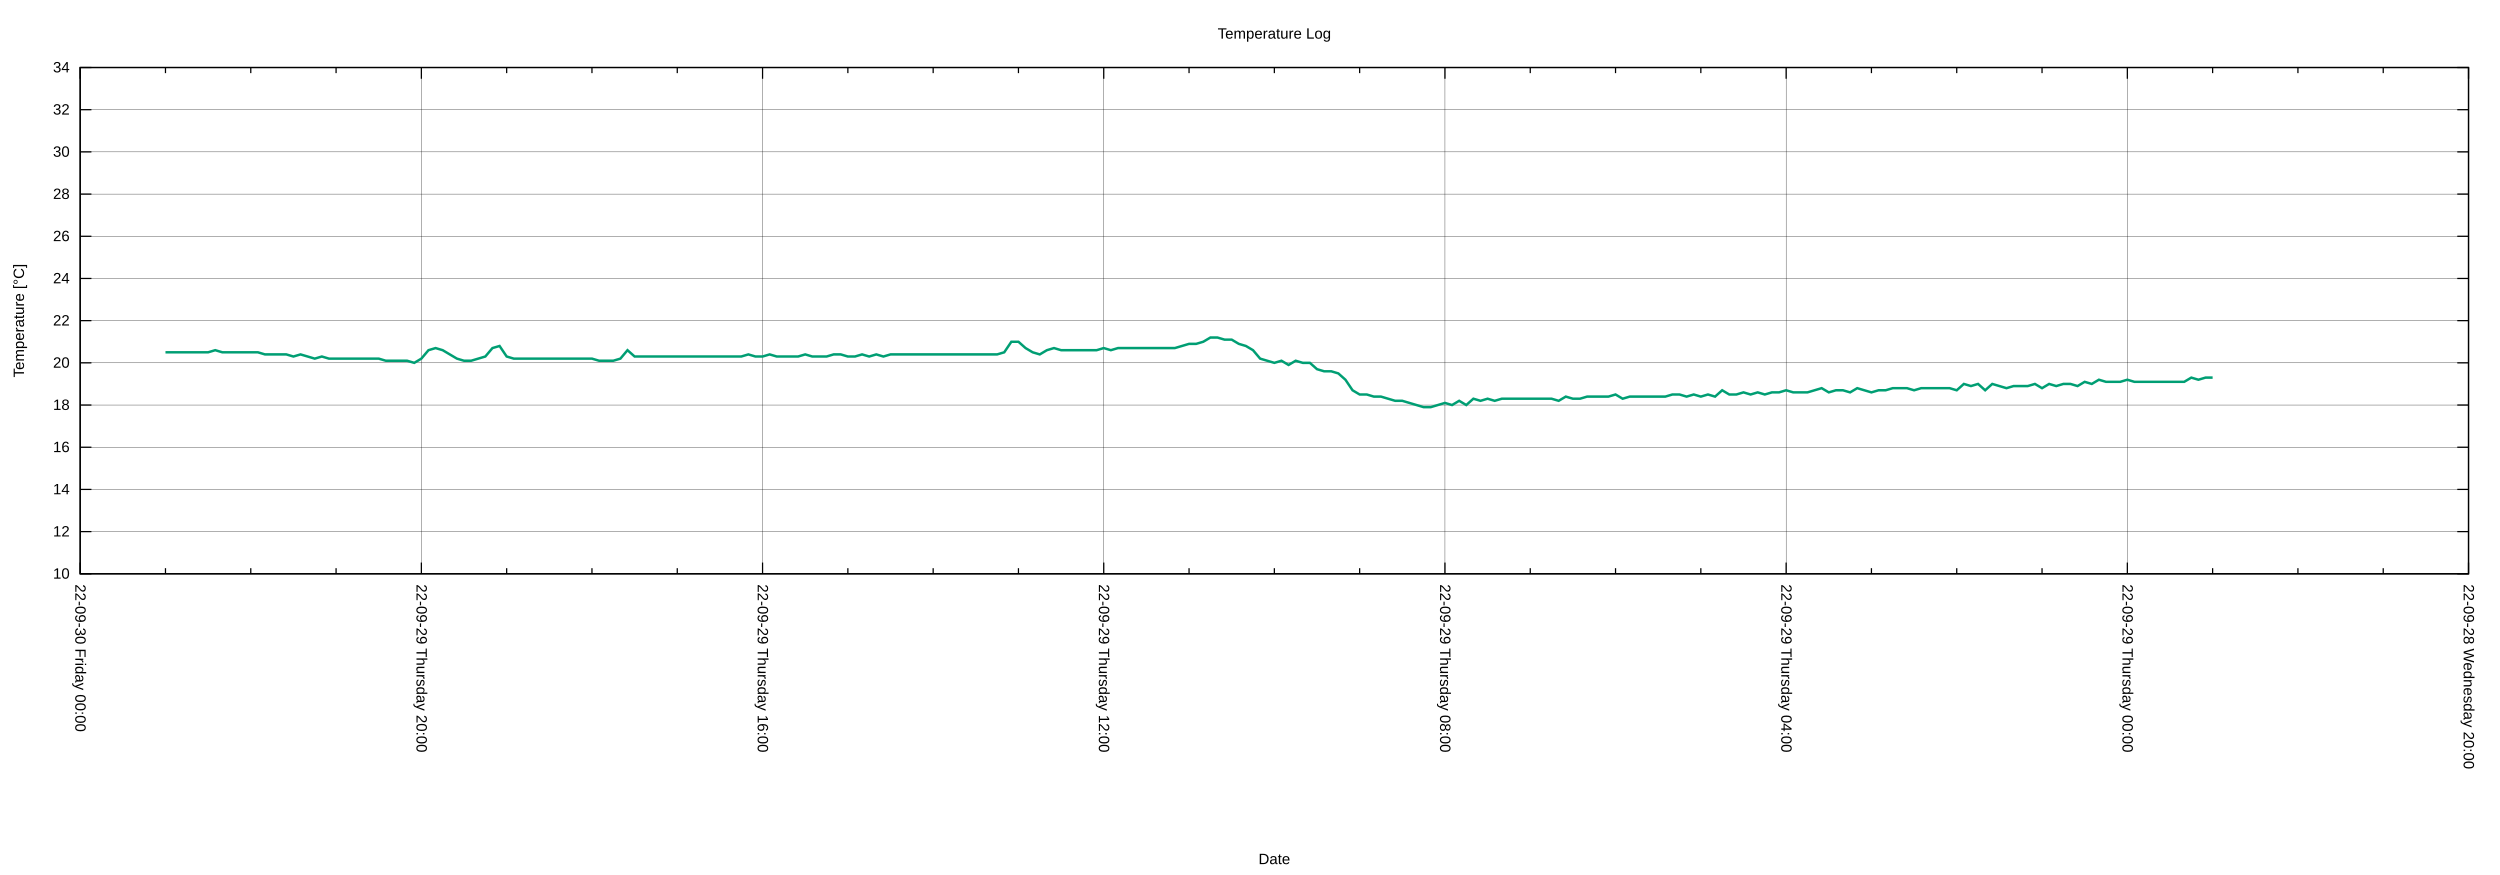
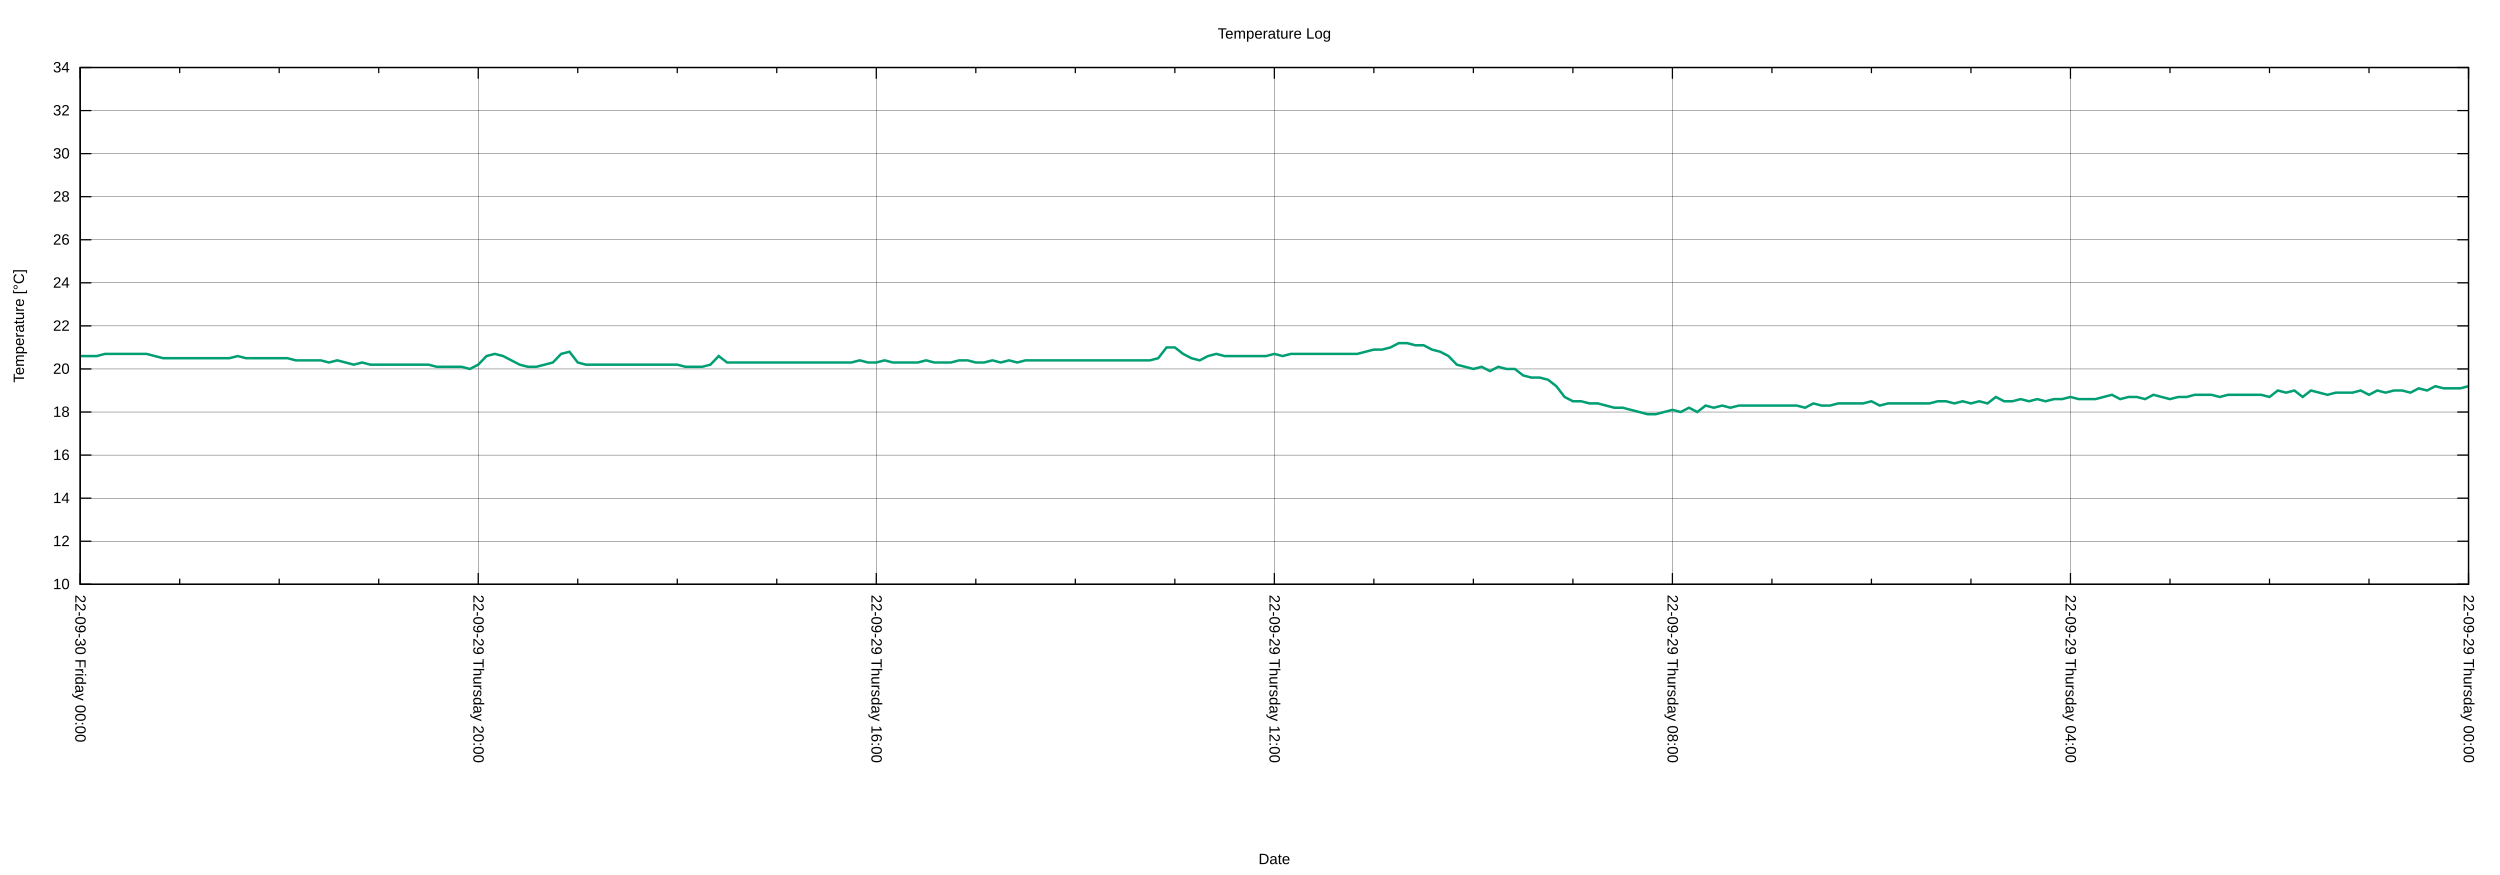
<svg xmlns="http://www.w3.org/2000/svg" xmlns:xlink="http://www.w3.org/1999/xlink" width="2000" height="700" viewBox="0 0 2000 700">
  <g id="gnuplot_canvas">
    <rect x="0" y="0" width="2000" height="700" fill="none" />
    <defs>
      <circle id="gpDot" r="0.5" stroke-width="0.5" stroke="currentColor" />
      <path id="gpPt0" stroke-width="0.222" stroke="currentColor" d="M-1,0 h2 M0,-1 v2" />
      <path id="gpPt1" stroke-width="0.222" stroke="currentColor" d="M-1,-1 L1,1 M1,-1 L-1,1" />
      <path id="gpPt2" stroke-width="0.222" stroke="currentColor" d="M-1,0 L1,0 M0,-1 L0,1 M-1,-1 L1,1 M-1,1 L1,-1" />
      <rect id="gpPt3" stroke-width="0.222" stroke="currentColor" x="-1" y="-1" width="2" height="2" />
      <rect id="gpPt4" stroke-width="0.222" stroke="currentColor" fill="currentColor" x="-1" y="-1" width="2" height="2" />
      <circle id="gpPt5" stroke-width="0.222" stroke="currentColor" cx="0" cy="0" r="1" />
      <use xlink:href="#gpPt5" id="gpPt6" fill="currentColor" stroke="none" />
      <path id="gpPt7" stroke-width="0.222" stroke="currentColor" d="M0,-1.33 L-1.33,0.67 L1.33,0.67 z" />
      <use xlink:href="#gpPt7" id="gpPt8" fill="currentColor" stroke="none" />
      <use xlink:href="#gpPt7" id="gpPt9" stroke="currentColor" transform="rotate(180)" />
      <use xlink:href="#gpPt9" id="gpPt10" fill="currentColor" stroke="none" />
      <use xlink:href="#gpPt3" id="gpPt11" stroke="currentColor" transform="rotate(45)" />
      <use xlink:href="#gpPt11" id="gpPt12" fill="currentColor" stroke="none" />
      <path id="gpPt13" stroke-width="0.222" stroke="currentColor" d="M0,1.330 L1.265,0.411 L0.782,-1.067 L-0.782,-1.076 L-1.265,0.411 z" />
      <use xlink:href="#gpPt13" id="gpPt14" fill="currentColor" stroke="none" />
      <filter id="textbox" filterUnits="objectBoundingBox" x="0" y="0" height="1" width="1">
        <feFlood flood-color="white" flood-opacity="1" result="bgnd" />
        <feComposite in="SourceGraphic" in2="bgnd" operator="atop" />
      </filter>
      <filter id="greybox" filterUnits="objectBoundingBox" x="0" y="0" height="1" width="1">
        <feFlood flood-color="lightgrey" flood-opacity="1" result="grey" />
        <feComposite in="SourceGraphic" in2="grey" operator="atop" />
      </filter>
    </defs>
    <g fill="none" color="white" stroke="currentColor" stroke-width="1.00" stroke-linecap="butt" stroke-linejoin="miter">
</g>
    <g fill="none" color="black" stroke="currentColor" stroke-width="1.00" stroke-linecap="butt" stroke-linejoin="miter">
</g>
    <g fill="none" color="black" stroke="black" stroke-width="0.25" stroke-linecap="butt" stroke-linejoin="miter">
</g>
    <g fill="none" color="black" stroke="currentColor" stroke-width="0.25" stroke-linecap="butt" stroke-linejoin="miter">
-       <path stroke="black" class="gridline" d="M64.14,459.04 L1974.82,459.04  " />
-     </g>
-     <g fill="none" color="black" stroke="black" stroke-width="1.00" stroke-linecap="butt" stroke-linejoin="miter">
- </g>
-     <g fill="none" color="black" stroke="currentColor" stroke-width="1.00" stroke-linecap="butt" stroke-linejoin="miter">
-       <path stroke="black" d="M64.14,459.04 L73.14,459.04 M1974.82,459.04 L1965.82,459.04  " />
-       <g transform="translate(55.75,462.94)" stroke="none" fill="black" font-family="Arial" font-size="12.00" text-anchor="end">
+       <path stroke="black" class="gridline" d="M64.14,467.43 L1974.82,467.43  " />
+     </g>
+     <g fill="none" color="black" stroke="black" stroke-width="1.00" stroke-linecap="butt" stroke-linejoin="miter">
+ </g>
+     <g fill="none" color="black" stroke="currentColor" stroke-width="1.00" stroke-linecap="butt" stroke-linejoin="miter">
+       <path stroke="black" d="M64.14,467.43 L73.14,467.43 M1974.82,467.43 L1965.82,467.43  " />
+       <g transform="translate(55.75,471.33)" stroke="none" fill="black" font-family="Arial" font-size="12.00" text-anchor="end">
        <text>
          <tspan font-family="Arial"> 10</tspan>
        </text>
      </g>
    </g>
    <g fill="none" color="black" stroke="currentColor" stroke-width="1.00" stroke-linecap="butt" stroke-linejoin="miter">
</g>
    <g fill="none" color="black" stroke="black" stroke-width="0.25" stroke-linecap="butt" stroke-linejoin="miter">
</g>
    <g fill="none" color="black" stroke="currentColor" stroke-width="0.25" stroke-linecap="butt" stroke-linejoin="miter">
-       <path stroke="black" class="gridline" d="M64.14,425.29 L1974.82,425.29  " />
-     </g>
-     <g fill="none" color="black" stroke="black" stroke-width="1.00" stroke-linecap="butt" stroke-linejoin="miter">
- </g>
-     <g fill="none" color="black" stroke="currentColor" stroke-width="1.00" stroke-linecap="butt" stroke-linejoin="miter">
-       <path stroke="black" d="M64.14,425.29 L73.14,425.29 M1974.82,425.29 L1965.82,425.29  " />
-       <g transform="translate(55.75,429.19)" stroke="none" fill="black" font-family="Arial" font-size="12.00" text-anchor="end">
+       <path stroke="black" class="gridline" d="M64.14,432.98 L1974.82,432.98  " />
+     </g>
+     <g fill="none" color="black" stroke="black" stroke-width="1.00" stroke-linecap="butt" stroke-linejoin="miter">
+ </g>
+     <g fill="none" color="black" stroke="currentColor" stroke-width="1.00" stroke-linecap="butt" stroke-linejoin="miter">
+       <path stroke="black" d="M64.14,432.98 L73.14,432.98 M1974.82,432.98 L1965.82,432.98  " />
+       <g transform="translate(55.75,436.88)" stroke="none" fill="black" font-family="Arial" font-size="12.00" text-anchor="end">
        <text>
          <tspan font-family="Arial"> 12</tspan>
        </text>
      </g>
    </g>
    <g fill="none" color="black" stroke="currentColor" stroke-width="1.00" stroke-linecap="butt" stroke-linejoin="miter">
</g>
    <g fill="none" color="black" stroke="black" stroke-width="0.25" stroke-linecap="butt" stroke-linejoin="miter">
</g>
    <g fill="none" color="black" stroke="currentColor" stroke-width="0.25" stroke-linecap="butt" stroke-linejoin="miter">
-       <path stroke="black" class="gridline" d="M64.14,391.53 L1974.82,391.53  " />
-     </g>
-     <g fill="none" color="black" stroke="black" stroke-width="1.00" stroke-linecap="butt" stroke-linejoin="miter">
- </g>
-     <g fill="none" color="black" stroke="currentColor" stroke-width="1.00" stroke-linecap="butt" stroke-linejoin="miter">
-       <path stroke="black" d="M64.14,391.53 L73.14,391.53 M1974.82,391.53 L1965.82,391.53  " />
-       <g transform="translate(55.75,395.43)" stroke="none" fill="black" font-family="Arial" font-size="12.00" text-anchor="end">
+       <path stroke="black" class="gridline" d="M64.14,398.53 L1974.82,398.53  " />
+     </g>
+     <g fill="none" color="black" stroke="black" stroke-width="1.00" stroke-linecap="butt" stroke-linejoin="miter">
+ </g>
+     <g fill="none" color="black" stroke="currentColor" stroke-width="1.00" stroke-linecap="butt" stroke-linejoin="miter">
+       <path stroke="black" d="M64.14,398.53 L73.14,398.53 M1974.82,398.53 L1965.82,398.53  " />
+       <g transform="translate(55.75,402.43)" stroke="none" fill="black" font-family="Arial" font-size="12.00" text-anchor="end">
        <text>
          <tspan font-family="Arial"> 14</tspan>
        </text>
      </g>
    </g>
    <g fill="none" color="black" stroke="currentColor" stroke-width="1.00" stroke-linecap="butt" stroke-linejoin="miter">
</g>
    <g fill="none" color="black" stroke="black" stroke-width="0.25" stroke-linecap="butt" stroke-linejoin="miter">
</g>
    <g fill="none" color="black" stroke="currentColor" stroke-width="0.25" stroke-linecap="butt" stroke-linejoin="miter">
-       <path stroke="black" class="gridline" d="M64.14,357.78 L1974.82,357.78  " />
-     </g>
-     <g fill="none" color="black" stroke="black" stroke-width="1.00" stroke-linecap="butt" stroke-linejoin="miter">
- </g>
-     <g fill="none" color="black" stroke="currentColor" stroke-width="1.00" stroke-linecap="butt" stroke-linejoin="miter">
-       <path stroke="black" d="M64.14,357.78 L73.14,357.78 M1974.82,357.78 L1965.82,357.78  " />
-       <g transform="translate(55.75,361.68)" stroke="none" fill="black" font-family="Arial" font-size="12.00" text-anchor="end">
+       <path stroke="black" class="gridline" d="M64.14,364.07 L1974.82,364.07  " />
+     </g>
+     <g fill="none" color="black" stroke="black" stroke-width="1.00" stroke-linecap="butt" stroke-linejoin="miter">
+ </g>
+     <g fill="none" color="black" stroke="currentColor" stroke-width="1.00" stroke-linecap="butt" stroke-linejoin="miter">
+       <path stroke="black" d="M64.14,364.07 L73.14,364.07 M1974.82,364.07 L1965.82,364.07  " />
+       <g transform="translate(55.75,367.97)" stroke="none" fill="black" font-family="Arial" font-size="12.00" text-anchor="end">
        <text>
          <tspan font-family="Arial"> 16</tspan>
        </text>
      </g>
    </g>
    <g fill="none" color="black" stroke="currentColor" stroke-width="1.00" stroke-linecap="butt" stroke-linejoin="miter">
</g>
    <g fill="none" color="black" stroke="black" stroke-width="0.25" stroke-linecap="butt" stroke-linejoin="miter">
</g>
    <g fill="none" color="black" stroke="currentColor" stroke-width="0.25" stroke-linecap="butt" stroke-linejoin="miter">
-       <path stroke="black" class="gridline" d="M64.14,324.03 L1974.82,324.03  " />
-     </g>
-     <g fill="none" color="black" stroke="black" stroke-width="1.00" stroke-linecap="butt" stroke-linejoin="miter">
- </g>
-     <g fill="none" color="black" stroke="currentColor" stroke-width="1.00" stroke-linecap="butt" stroke-linejoin="miter">
-       <path stroke="black" d="M64.14,324.03 L73.14,324.03 M1974.82,324.03 L1965.82,324.03  " />
-       <g transform="translate(55.75,327.93)" stroke="none" fill="black" font-family="Arial" font-size="12.00" text-anchor="end">
+       <path stroke="black" class="gridline" d="M64.14,329.62 L1974.82,329.62  " />
+     </g>
+     <g fill="none" color="black" stroke="black" stroke-width="1.00" stroke-linecap="butt" stroke-linejoin="miter">
+ </g>
+     <g fill="none" color="black" stroke="currentColor" stroke-width="1.00" stroke-linecap="butt" stroke-linejoin="miter">
+       <path stroke="black" d="M64.14,329.62 L73.14,329.62 M1974.82,329.62 L1965.82,329.62  " />
+       <g transform="translate(55.75,333.52)" stroke="none" fill="black" font-family="Arial" font-size="12.00" text-anchor="end">
        <text>
          <tspan font-family="Arial"> 18</tspan>
        </text>
      </g>
    </g>
    <g fill="none" color="black" stroke="currentColor" stroke-width="1.00" stroke-linecap="butt" stroke-linejoin="miter">
</g>
    <g fill="none" color="black" stroke="black" stroke-width="0.25" stroke-linecap="butt" stroke-linejoin="miter">
</g>
    <g fill="none" color="black" stroke="currentColor" stroke-width="0.25" stroke-linecap="butt" stroke-linejoin="miter">
-       <path stroke="black" class="gridline" d="M64.14,290.28 L1974.82,290.28  " />
-     </g>
-     <g fill="none" color="black" stroke="black" stroke-width="1.00" stroke-linecap="butt" stroke-linejoin="miter">
- </g>
-     <g fill="none" color="black" stroke="currentColor" stroke-width="1.00" stroke-linecap="butt" stroke-linejoin="miter">
-       <path stroke="black" d="M64.14,290.28 L73.14,290.28 M1974.82,290.28 L1965.82,290.28  " />
-       <g transform="translate(55.75,294.18)" stroke="none" fill="black" font-family="Arial" font-size="12.00" text-anchor="end">
+       <path stroke="black" class="gridline" d="M64.14,295.17 L1974.82,295.17  " />
+     </g>
+     <g fill="none" color="black" stroke="black" stroke-width="1.00" stroke-linecap="butt" stroke-linejoin="miter">
+ </g>
+     <g fill="none" color="black" stroke="currentColor" stroke-width="1.00" stroke-linecap="butt" stroke-linejoin="miter">
+       <path stroke="black" d="M64.14,295.17 L73.14,295.17 M1974.82,295.17 L1965.82,295.17  " />
+       <g transform="translate(55.75,299.07)" stroke="none" fill="black" font-family="Arial" font-size="12.00" text-anchor="end">
        <text>
          <tspan font-family="Arial"> 20</tspan>
        </text>
      </g>
    </g>
    <g fill="none" color="black" stroke="currentColor" stroke-width="1.00" stroke-linecap="butt" stroke-linejoin="miter">
</g>
    <g fill="none" color="black" stroke="black" stroke-width="0.25" stroke-linecap="butt" stroke-linejoin="miter">
</g>
    <g fill="none" color="black" stroke="currentColor" stroke-width="0.25" stroke-linecap="butt" stroke-linejoin="miter">
-       <path stroke="black" class="gridline" d="M64.14,256.52 L1974.82,256.52  " />
-     </g>
-     <g fill="none" color="black" stroke="black" stroke-width="1.00" stroke-linecap="butt" stroke-linejoin="miter">
- </g>
-     <g fill="none" color="black" stroke="currentColor" stroke-width="1.00" stroke-linecap="butt" stroke-linejoin="miter">
-       <path stroke="black" d="M64.14,256.52 L73.14,256.52 M1974.82,256.52 L1965.82,256.52  " />
-       <g transform="translate(55.75,260.42)" stroke="none" fill="black" font-family="Arial" font-size="12.00" text-anchor="end">
+       <path stroke="black" class="gridline" d="M64.14,260.72 L1974.82,260.72  " />
+     </g>
+     <g fill="none" color="black" stroke="black" stroke-width="1.00" stroke-linecap="butt" stroke-linejoin="miter">
+ </g>
+     <g fill="none" color="black" stroke="currentColor" stroke-width="1.00" stroke-linecap="butt" stroke-linejoin="miter">
+       <path stroke="black" d="M64.14,260.72 L73.14,260.72 M1974.82,260.72 L1965.82,260.72  " />
+       <g transform="translate(55.75,264.62)" stroke="none" fill="black" font-family="Arial" font-size="12.00" text-anchor="end">
        <text>
          <tspan font-family="Arial"> 22</tspan>
        </text>
      </g>
    </g>
    <g fill="none" color="black" stroke="currentColor" stroke-width="1.00" stroke-linecap="butt" stroke-linejoin="miter">
</g>
    <g fill="none" color="black" stroke="black" stroke-width="0.25" stroke-linecap="butt" stroke-linejoin="miter">
</g>
    <g fill="none" color="black" stroke="currentColor" stroke-width="0.25" stroke-linecap="butt" stroke-linejoin="miter">
-       <path stroke="black" class="gridline" d="M64.14,222.77 L1974.82,222.77  " />
-     </g>
-     <g fill="none" color="black" stroke="black" stroke-width="1.00" stroke-linecap="butt" stroke-linejoin="miter">
- </g>
-     <g fill="none" color="black" stroke="currentColor" stroke-width="1.00" stroke-linecap="butt" stroke-linejoin="miter">
-       <path stroke="black" d="M64.14,222.77 L73.14,222.77 M1974.82,222.77 L1965.82,222.77  " />
-       <g transform="translate(55.75,226.67)" stroke="none" fill="black" font-family="Arial" font-size="12.00" text-anchor="end">
+       <path stroke="black" class="gridline" d="M64.14,226.27 L1974.82,226.27  " />
+     </g>
+     <g fill="none" color="black" stroke="black" stroke-width="1.00" stroke-linecap="butt" stroke-linejoin="miter">
+ </g>
+     <g fill="none" color="black" stroke="currentColor" stroke-width="1.00" stroke-linecap="butt" stroke-linejoin="miter">
+       <path stroke="black" d="M64.14,226.27 L73.14,226.27 M1974.82,226.27 L1965.82,226.27  " />
+       <g transform="translate(55.75,230.17)" stroke="none" fill="black" font-family="Arial" font-size="12.00" text-anchor="end">
        <text>
          <tspan font-family="Arial"> 24</tspan>
        </text>
      </g>
    </g>
    <g fill="none" color="black" stroke="currentColor" stroke-width="1.00" stroke-linecap="butt" stroke-linejoin="miter">
</g>
    <g fill="none" color="black" stroke="black" stroke-width="0.25" stroke-linecap="butt" stroke-linejoin="miter">
</g>
    <g fill="none" color="black" stroke="currentColor" stroke-width="0.25" stroke-linecap="butt" stroke-linejoin="miter">
-       <path stroke="black" class="gridline" d="M64.14,189.02 L1974.82,189.02  " />
-     </g>
-     <g fill="none" color="black" stroke="black" stroke-width="1.00" stroke-linecap="butt" stroke-linejoin="miter">
- </g>
-     <g fill="none" color="black" stroke="currentColor" stroke-width="1.00" stroke-linecap="butt" stroke-linejoin="miter">
-       <path stroke="black" d="M64.14,189.02 L73.14,189.02 M1974.82,189.02 L1965.82,189.02  " />
-       <g transform="translate(55.75,192.92)" stroke="none" fill="black" font-family="Arial" font-size="12.00" text-anchor="end">
+       <path stroke="black" class="gridline" d="M64.14,191.82 L1974.82,191.82  " />
+     </g>
+     <g fill="none" color="black" stroke="black" stroke-width="1.00" stroke-linecap="butt" stroke-linejoin="miter">
+ </g>
+     <g fill="none" color="black" stroke="currentColor" stroke-width="1.00" stroke-linecap="butt" stroke-linejoin="miter">
+       <path stroke="black" d="M64.14,191.82 L73.14,191.82 M1974.82,191.82 L1965.82,191.82  " />
+       <g transform="translate(55.75,195.72)" stroke="none" fill="black" font-family="Arial" font-size="12.00" text-anchor="end">
        <text>
          <tspan font-family="Arial"> 26</tspan>
        </text>
      </g>
    </g>
    <g fill="none" color="black" stroke="currentColor" stroke-width="1.00" stroke-linecap="butt" stroke-linejoin="miter">
</g>
    <g fill="none" color="black" stroke="black" stroke-width="0.25" stroke-linecap="butt" stroke-linejoin="miter">
</g>
    <g fill="none" color="black" stroke="currentColor" stroke-width="0.25" stroke-linecap="butt" stroke-linejoin="miter">
-       <path stroke="black" class="gridline" d="M64.14,155.27 L1974.82,155.27  " />
-     </g>
-     <g fill="none" color="black" stroke="black" stroke-width="1.00" stroke-linecap="butt" stroke-linejoin="miter">
- </g>
-     <g fill="none" color="black" stroke="currentColor" stroke-width="1.00" stroke-linecap="butt" stroke-linejoin="miter">
-       <path stroke="black" d="M64.14,155.27 L73.14,155.27 M1974.82,155.27 L1965.82,155.27  " />
-       <g transform="translate(55.75,159.17)" stroke="none" fill="black" font-family="Arial" font-size="12.00" text-anchor="end">
+       <path stroke="black" class="gridline" d="M64.14,157.36 L1974.82,157.36  " />
+     </g>
+     <g fill="none" color="black" stroke="black" stroke-width="1.00" stroke-linecap="butt" stroke-linejoin="miter">
+ </g>
+     <g fill="none" color="black" stroke="currentColor" stroke-width="1.00" stroke-linecap="butt" stroke-linejoin="miter">
+       <path stroke="black" d="M64.14,157.36 L73.14,157.36 M1974.82,157.36 L1965.82,157.36  " />
+       <g transform="translate(55.75,161.26)" stroke="none" fill="black" font-family="Arial" font-size="12.00" text-anchor="end">
        <text>
          <tspan font-family="Arial"> 28</tspan>
        </text>
      </g>
    </g>
    <g fill="none" color="black" stroke="currentColor" stroke-width="1.00" stroke-linecap="butt" stroke-linejoin="miter">
</g>
    <g fill="none" color="black" stroke="black" stroke-width="0.25" stroke-linecap="butt" stroke-linejoin="miter">
</g>
    <g fill="none" color="black" stroke="currentColor" stroke-width="0.25" stroke-linecap="butt" stroke-linejoin="miter">
-       <path stroke="black" class="gridline" d="M64.14,121.51 L1974.82,121.51  " />
-     </g>
-     <g fill="none" color="black" stroke="black" stroke-width="1.00" stroke-linecap="butt" stroke-linejoin="miter">
- </g>
-     <g fill="none" color="black" stroke="currentColor" stroke-width="1.00" stroke-linecap="butt" stroke-linejoin="miter">
-       <path stroke="black" d="M64.14,121.51 L73.14,121.51 M1974.82,121.51 L1965.82,121.51  " />
-       <g transform="translate(55.75,125.41)" stroke="none" fill="black" font-family="Arial" font-size="12.00" text-anchor="end">
+       <path stroke="black" class="gridline" d="M64.14,122.91 L1974.82,122.91  " />
+     </g>
+     <g fill="none" color="black" stroke="black" stroke-width="1.00" stroke-linecap="butt" stroke-linejoin="miter">
+ </g>
+     <g fill="none" color="black" stroke="currentColor" stroke-width="1.00" stroke-linecap="butt" stroke-linejoin="miter">
+       <path stroke="black" d="M64.14,122.91 L73.14,122.91 M1974.82,122.91 L1965.82,122.91  " />
+       <g transform="translate(55.75,126.81)" stroke="none" fill="black" font-family="Arial" font-size="12.00" text-anchor="end">
        <text>
          <tspan font-family="Arial"> 30</tspan>
        </text>
      </g>
    </g>
    <g fill="none" color="black" stroke="currentColor" stroke-width="1.00" stroke-linecap="butt" stroke-linejoin="miter">
</g>
    <g fill="none" color="black" stroke="black" stroke-width="0.25" stroke-linecap="butt" stroke-linejoin="miter">
</g>
    <g fill="none" color="black" stroke="currentColor" stroke-width="0.25" stroke-linecap="butt" stroke-linejoin="miter">
-       <path stroke="black" class="gridline" d="M64.14,87.76 L1974.82,87.76  " />
-     </g>
-     <g fill="none" color="black" stroke="black" stroke-width="1.00" stroke-linecap="butt" stroke-linejoin="miter">
- </g>
-     <g fill="none" color="black" stroke="currentColor" stroke-width="1.00" stroke-linecap="butt" stroke-linejoin="miter">
-       <path stroke="black" d="M64.14,87.76 L73.14,87.76 M1974.82,87.76 L1965.82,87.76  " />
-       <g transform="translate(55.75,91.66)" stroke="none" fill="black" font-family="Arial" font-size="12.00" text-anchor="end">
+       <path stroke="black" class="gridline" d="M64.14,88.46 L1974.82,88.46  " />
+     </g>
+     <g fill="none" color="black" stroke="black" stroke-width="1.00" stroke-linecap="butt" stroke-linejoin="miter">
+ </g>
+     <g fill="none" color="black" stroke="currentColor" stroke-width="1.00" stroke-linecap="butt" stroke-linejoin="miter">
+       <path stroke="black" d="M64.14,88.46 L73.14,88.46 M1974.82,88.46 L1965.82,88.46  " />
+       <g transform="translate(55.75,92.36)" stroke="none" fill="black" font-family="Arial" font-size="12.00" text-anchor="end">
        <text>
          <tspan font-family="Arial"> 32</tspan>
        </text>
      </g>
    </g>
    <g fill="none" color="black" stroke="currentColor" stroke-width="1.00" stroke-linecap="butt" stroke-linejoin="miter">
</g>
    <g fill="none" color="black" stroke="black" stroke-width="0.25" stroke-linecap="butt" stroke-linejoin="miter">
</g>
    <g fill="none" color="black" stroke="currentColor" stroke-width="0.25" stroke-linecap="butt" stroke-linejoin="miter">
      <path stroke="black" class="gridline" d="M64.14,54.01 L1974.82,54.01  " />
    </g>
    <g fill="none" color="black" stroke="black" stroke-width="1.00" stroke-linecap="butt" stroke-linejoin="miter">
</g>
    <g fill="none" color="black" stroke="currentColor" stroke-width="1.00" stroke-linecap="butt" stroke-linejoin="miter">
      <path stroke="black" d="M64.14,54.01 L73.14,54.01 M1974.82,54.01 L1965.82,54.01  " />
      <g transform="translate(55.75,57.91)" stroke="none" fill="black" font-family="Arial" font-size="12.00" text-anchor="end">
        <text>
          <tspan font-family="Arial"> 34</tspan>
        </text>
      </g>
    </g>
    <g fill="none" color="black" stroke="currentColor" stroke-width="1.00" stroke-linecap="butt" stroke-linejoin="miter">
</g>
    <g fill="none" color="black" stroke="black" stroke-width="0.25" stroke-linecap="butt" stroke-linejoin="miter">
</g>
    <g fill="none" color="black" stroke="currentColor" stroke-width="0.25" stroke-linecap="butt" stroke-linejoin="miter">
-       <path stroke="black" class="gridline" d="M1974.82,459.04 L1974.82,54.01  " />
-     </g>
-     <g fill="none" color="black" stroke="black" stroke-width="1.00" stroke-linecap="butt" stroke-linejoin="miter">
- </g>
-     <g fill="none" color="black" stroke="currentColor" stroke-width="1.00" stroke-linecap="butt" stroke-linejoin="miter">
-       <path stroke="black" d="M1974.82,459.04 L1974.82,450.04 M1974.82,54.01 L1974.82,63.01  " />
-       <g transform="translate(1970.92,467.43) rotate(90)" stroke="none" fill="black" font-family="Arial" font-size="12.00" text-anchor="start">
-         <text>
-           <tspan font-family="Arial">22-09-28 Wednesday 20:00</tspan>
-         </text>
-       </g>
-     </g>
-     <g fill="none" color="black" stroke="currentColor" stroke-width="1.00" stroke-linecap="butt" stroke-linejoin="miter">
-       <path stroke="black" d="M1906.58,459.04 L1906.58,454.54 M1906.58,54.01 L1906.58,58.51 M1838.34,459.04 L1838.34,454.54 M1838.34,54.01 L1838.34,58.51   M1770.10,459.04 L1770.10,454.54 M1770.10,54.01 L1770.10,58.51  " />
-     </g>
-     <g fill="none" color="black" stroke="black" stroke-width="0.25" stroke-linecap="butt" stroke-linejoin="miter">
- </g>
-     <g fill="none" color="black" stroke="currentColor" stroke-width="0.25" stroke-linecap="butt" stroke-linejoin="miter">
-       <path stroke="black" class="gridline" d="M1701.87,459.04 L1701.87,54.01  " />
-     </g>
-     <g fill="none" color="black" stroke="black" stroke-width="1.00" stroke-linecap="butt" stroke-linejoin="miter">
- </g>
-     <g fill="none" color="black" stroke="currentColor" stroke-width="1.00" stroke-linecap="butt" stroke-linejoin="miter">
-       <path stroke="black" d="M1701.87,459.04 L1701.87,450.04 M1701.87,54.01 L1701.87,63.01  " />
-       <g transform="translate(1697.97,467.43) rotate(90)" stroke="none" fill="black" font-family="Arial" font-size="12.00" text-anchor="start">
+       <path stroke="black" class="gridline" d="M1974.82,467.43 L1974.82,54.01  " />
+     </g>
+     <g fill="none" color="black" stroke="black" stroke-width="1.00" stroke-linecap="butt" stroke-linejoin="miter">
+ </g>
+     <g fill="none" color="black" stroke="currentColor" stroke-width="1.00" stroke-linecap="butt" stroke-linejoin="miter">
+       <path stroke="black" d="M1974.82,467.43 L1974.82,458.43 M1974.82,54.01 L1974.82,63.01  " />
+       <g transform="translate(1970.92,475.82) rotate(90)" stroke="none" fill="black" font-family="Arial" font-size="12.00" text-anchor="start">
        <text>
          <tspan font-family="Arial">22-09-29 Thursday 00:00</tspan>
        </text>
      </g>
    </g>
    <g fill="none" color="black" stroke="currentColor" stroke-width="1.00" stroke-linecap="butt" stroke-linejoin="miter">
-       <path stroke="black" d="M1633.63,459.04 L1633.63,454.54 M1633.63,54.01 L1633.63,58.51 M1565.39,459.04 L1565.39,454.54 M1565.39,54.01 L1565.39,58.51   M1497.15,459.04 L1497.15,454.54 M1497.15,54.01 L1497.15,58.51  " />
-     </g>
-     <g fill="none" color="black" stroke="black" stroke-width="0.25" stroke-linecap="butt" stroke-linejoin="miter">
- </g>
-     <g fill="none" color="black" stroke="currentColor" stroke-width="0.25" stroke-linecap="butt" stroke-linejoin="miter">
-       <path stroke="black" class="gridline" d="M1428.91,459.04 L1428.91,54.01  " />
-     </g>
-     <g fill="none" color="black" stroke="black" stroke-width="1.00" stroke-linecap="butt" stroke-linejoin="miter">
- </g>
-     <g fill="none" color="black" stroke="currentColor" stroke-width="1.00" stroke-linecap="butt" stroke-linejoin="miter">
-       <path stroke="black" d="M1428.91,459.04 L1428.91,450.04 M1428.91,54.01 L1428.91,63.01  " />
-       <g transform="translate(1425.01,467.43) rotate(90)" stroke="none" fill="black" font-family="Arial" font-size="12.00" text-anchor="start">
+       <path stroke="black" d="M1895.21,467.43 L1895.21,462.93 M1895.21,54.01 L1895.21,58.51 M1815.60,467.43 L1815.60,462.93 M1815.60,54.01 L1815.60,58.51   M1735.99,467.43 L1735.99,462.93 M1735.99,54.01 L1735.99,58.51  " />
+     </g>
+     <g fill="none" color="black" stroke="black" stroke-width="0.25" stroke-linecap="butt" stroke-linejoin="miter">
+ </g>
+     <g fill="none" color="black" stroke="currentColor" stroke-width="0.25" stroke-linecap="butt" stroke-linejoin="miter">
+       <path stroke="black" class="gridline" d="M1656.37,467.43 L1656.37,54.01  " />
+     </g>
+     <g fill="none" color="black" stroke="black" stroke-width="1.00" stroke-linecap="butt" stroke-linejoin="miter">
+ </g>
+     <g fill="none" color="black" stroke="currentColor" stroke-width="1.00" stroke-linecap="butt" stroke-linejoin="miter">
+       <path stroke="black" d="M1656.37,467.43 L1656.37,458.43 M1656.37,54.01 L1656.37,63.01  " />
+       <g transform="translate(1652.47,475.82) rotate(90)" stroke="none" fill="black" font-family="Arial" font-size="12.00" text-anchor="start">
        <text>
          <tspan font-family="Arial">22-09-29 Thursday 04:00</tspan>
        </text>
      </g>
    </g>
    <g fill="none" color="black" stroke="currentColor" stroke-width="1.00" stroke-linecap="butt" stroke-linejoin="miter">
-       <path stroke="black" d="M1360.67,459.04 L1360.67,454.54 M1360.67,54.01 L1360.67,58.51 M1292.43,459.04 L1292.43,454.54 M1292.43,54.01 L1292.43,58.51   M1224.20,459.04 L1224.20,454.54 M1224.20,54.01 L1224.20,58.51  " />
-     </g>
-     <g fill="none" color="black" stroke="black" stroke-width="0.25" stroke-linecap="butt" stroke-linejoin="miter">
- </g>
-     <g fill="none" color="black" stroke="currentColor" stroke-width="0.25" stroke-linecap="butt" stroke-linejoin="miter">
-       <path stroke="black" class="gridline" d="M1155.96,459.04 L1155.96,54.01  " />
-     </g>
-     <g fill="none" color="black" stroke="black" stroke-width="1.00" stroke-linecap="butt" stroke-linejoin="miter">
- </g>
-     <g fill="none" color="black" stroke="currentColor" stroke-width="1.00" stroke-linecap="butt" stroke-linejoin="miter">
-       <path stroke="black" d="M1155.96,459.04 L1155.96,450.04 M1155.96,54.01 L1155.96,63.01  " />
-       <g transform="translate(1152.06,467.43) rotate(90)" stroke="none" fill="black" font-family="Arial" font-size="12.00" text-anchor="start">
+       <path stroke="black" d="M1576.76,467.43 L1576.76,462.93 M1576.76,54.01 L1576.76,58.51 M1497.15,467.43 L1497.15,462.93 M1497.15,54.01 L1497.15,58.51   M1417.54,467.43 L1417.54,462.93 M1417.54,54.01 L1417.54,58.51  " />
+     </g>
+     <g fill="none" color="black" stroke="black" stroke-width="0.25" stroke-linecap="butt" stroke-linejoin="miter">
+ </g>
+     <g fill="none" color="black" stroke="currentColor" stroke-width="0.25" stroke-linecap="butt" stroke-linejoin="miter">
+       <path stroke="black" class="gridline" d="M1337.93,467.43 L1337.93,54.01  " />
+     </g>
+     <g fill="none" color="black" stroke="black" stroke-width="1.00" stroke-linecap="butt" stroke-linejoin="miter">
+ </g>
+     <g fill="none" color="black" stroke="currentColor" stroke-width="1.00" stroke-linecap="butt" stroke-linejoin="miter">
+       <path stroke="black" d="M1337.93,467.43 L1337.93,458.43 M1337.93,54.01 L1337.93,63.01  " />
+       <g transform="translate(1334.03,475.82) rotate(90)" stroke="none" fill="black" font-family="Arial" font-size="12.00" text-anchor="start">
        <text>
          <tspan font-family="Arial">22-09-29 Thursday 08:00</tspan>
        </text>
      </g>
    </g>
    <g fill="none" color="black" stroke="currentColor" stroke-width="1.00" stroke-linecap="butt" stroke-linejoin="miter">
-       <path stroke="black" d="M1087.72,459.04 L1087.72,454.54 M1087.72,54.01 L1087.72,58.51 M1019.48,459.04 L1019.48,454.54 M1019.48,54.01 L1019.48,58.51   M951.24,459.04 L951.24,454.54 M951.24,54.01 L951.24,58.51  " />
-     </g>
-     <g fill="none" color="black" stroke="black" stroke-width="0.25" stroke-linecap="butt" stroke-linejoin="miter">
- </g>
-     <g fill="none" color="black" stroke="currentColor" stroke-width="0.25" stroke-linecap="butt" stroke-linejoin="miter">
-       <path stroke="black" class="gridline" d="M883.00,459.04 L883.00,54.01  " />
-     </g>
-     <g fill="none" color="black" stroke="black" stroke-width="1.00" stroke-linecap="butt" stroke-linejoin="miter">
- </g>
-     <g fill="none" color="black" stroke="currentColor" stroke-width="1.00" stroke-linecap="butt" stroke-linejoin="miter">
-       <path stroke="black" d="M883.00,459.04 L883.00,450.04 M883.00,54.01 L883.00,63.01  " />
-       <g transform="translate(879.10,467.43) rotate(90)" stroke="none" fill="black" font-family="Arial" font-size="12.00" text-anchor="start">
+       <path stroke="black" d="M1258.32,467.43 L1258.32,462.93 M1258.32,54.01 L1258.32,58.51 M1178.70,467.43 L1178.70,462.93 M1178.70,54.01 L1178.70,58.51   M1099.09,467.43 L1099.09,462.93 M1099.09,54.01 L1099.09,58.51  " />
+     </g>
+     <g fill="none" color="black" stroke="black" stroke-width="0.25" stroke-linecap="butt" stroke-linejoin="miter">
+ </g>
+     <g fill="none" color="black" stroke="currentColor" stroke-width="0.25" stroke-linecap="butt" stroke-linejoin="miter">
+       <path stroke="black" class="gridline" d="M1019.48,467.43 L1019.48,54.01  " />
+     </g>
+     <g fill="none" color="black" stroke="black" stroke-width="1.00" stroke-linecap="butt" stroke-linejoin="miter">
+ </g>
+     <g fill="none" color="black" stroke="currentColor" stroke-width="1.00" stroke-linecap="butt" stroke-linejoin="miter">
+       <path stroke="black" d="M1019.48,467.43 L1019.48,458.43 M1019.48,54.01 L1019.48,63.01  " />
+       <g transform="translate(1015.58,475.82) rotate(90)" stroke="none" fill="black" font-family="Arial" font-size="12.00" text-anchor="start">
        <text>
          <tspan font-family="Arial">22-09-29 Thursday 12:00</tspan>
        </text>
      </g>
    </g>
    <g fill="none" color="black" stroke="currentColor" stroke-width="1.00" stroke-linecap="butt" stroke-linejoin="miter">
-       <path stroke="black" d="M814.76,459.04 L814.76,454.54 M814.76,54.01 L814.76,58.51 M746.53,459.04 L746.53,454.54 M746.53,54.01 L746.53,58.51   M678.29,459.04 L678.29,454.54 M678.29,54.01 L678.29,58.51  " />
-     </g>
-     <g fill="none" color="black" stroke="black" stroke-width="0.25" stroke-linecap="butt" stroke-linejoin="miter">
- </g>
-     <g fill="none" color="black" stroke="currentColor" stroke-width="0.25" stroke-linecap="butt" stroke-linejoin="miter">
-       <path stroke="black" class="gridline" d="M610.05,459.04 L610.05,54.01  " />
-     </g>
-     <g fill="none" color="black" stroke="black" stroke-width="1.00" stroke-linecap="butt" stroke-linejoin="miter">
- </g>
-     <g fill="none" color="black" stroke="currentColor" stroke-width="1.00" stroke-linecap="butt" stroke-linejoin="miter">
-       <path stroke="black" d="M610.05,459.04 L610.05,450.04 M610.05,54.01 L610.05,63.01  " />
-       <g transform="translate(606.15,467.43) rotate(90)" stroke="none" fill="black" font-family="Arial" font-size="12.00" text-anchor="start">
+       <path stroke="black" d="M939.87,467.43 L939.87,462.93 M939.87,54.01 L939.87,58.51 M860.26,467.43 L860.26,462.93 M860.26,54.01 L860.26,58.51   M780.65,467.43 L780.65,462.93 M780.65,54.01 L780.65,58.51  " />
+     </g>
+     <g fill="none" color="black" stroke="black" stroke-width="0.25" stroke-linecap="butt" stroke-linejoin="miter">
+ </g>
+     <g fill="none" color="black" stroke="currentColor" stroke-width="0.25" stroke-linecap="butt" stroke-linejoin="miter">
+       <path stroke="black" class="gridline" d="M701.03,467.43 L701.03,54.01  " />
+     </g>
+     <g fill="none" color="black" stroke="black" stroke-width="1.00" stroke-linecap="butt" stroke-linejoin="miter">
+ </g>
+     <g fill="none" color="black" stroke="currentColor" stroke-width="1.00" stroke-linecap="butt" stroke-linejoin="miter">
+       <path stroke="black" d="M701.03,467.43 L701.03,458.43 M701.03,54.01 L701.03,63.01  " />
+       <g transform="translate(697.13,475.82) rotate(90)" stroke="none" fill="black" font-family="Arial" font-size="12.00" text-anchor="start">
        <text>
          <tspan font-family="Arial">22-09-29 Thursday 16:00</tspan>
        </text>
      </g>
    </g>
    <g fill="none" color="black" stroke="currentColor" stroke-width="1.00" stroke-linecap="butt" stroke-linejoin="miter">
-       <path stroke="black" d="M541.81,459.04 L541.81,454.54 M541.81,54.01 L541.81,58.51 M473.57,459.04 L473.57,454.54 M473.57,54.01 L473.57,58.51   M405.33,459.04 L405.33,454.54 M405.33,54.01 L405.33,58.51  " />
-     </g>
-     <g fill="none" color="black" stroke="black" stroke-width="0.25" stroke-linecap="butt" stroke-linejoin="miter">
- </g>
-     <g fill="none" color="black" stroke="currentColor" stroke-width="0.25" stroke-linecap="butt" stroke-linejoin="miter">
-       <path stroke="black" class="gridline" d="M337.09,459.04 L337.09,54.01  " />
-     </g>
-     <g fill="none" color="black" stroke="black" stroke-width="1.00" stroke-linecap="butt" stroke-linejoin="miter">
- </g>
-     <g fill="none" color="black" stroke="currentColor" stroke-width="1.00" stroke-linecap="butt" stroke-linejoin="miter">
-       <path stroke="black" d="M337.09,459.04 L337.09,450.04 M337.09,54.01 L337.09,63.01  " />
-       <g transform="translate(333.19,467.43) rotate(90)" stroke="none" fill="black" font-family="Arial" font-size="12.00" text-anchor="start">
+       <path stroke="black" d="M621.42,467.43 L621.42,462.93 M621.42,54.01 L621.42,58.51 M541.81,467.43 L541.81,462.93 M541.81,54.01 L541.81,58.51   M462.20,467.43 L462.20,462.93 M462.20,54.01 L462.20,58.51  " />
+     </g>
+     <g fill="none" color="black" stroke="black" stroke-width="0.25" stroke-linecap="butt" stroke-linejoin="miter">
+ </g>
+     <g fill="none" color="black" stroke="currentColor" stroke-width="0.25" stroke-linecap="butt" stroke-linejoin="miter">
+       <path stroke="black" class="gridline" d="M382.59,467.43 L382.59,54.01  " />
+     </g>
+     <g fill="none" color="black" stroke="black" stroke-width="1.00" stroke-linecap="butt" stroke-linejoin="miter">
+ </g>
+     <g fill="none" color="black" stroke="currentColor" stroke-width="1.00" stroke-linecap="butt" stroke-linejoin="miter">
+       <path stroke="black" d="M382.59,467.43 L382.59,458.43 M382.59,54.01 L382.59,63.01  " />
+       <g transform="translate(378.69,475.82) rotate(90)" stroke="none" fill="black" font-family="Arial" font-size="12.00" text-anchor="start">
        <text>
          <tspan font-family="Arial">22-09-29 Thursday 20:00</tspan>
        </text>
      </g>
    </g>
    <g fill="none" color="black" stroke="currentColor" stroke-width="1.00" stroke-linecap="butt" stroke-linejoin="miter">
-       <path stroke="black" d="M268.86,459.04 L268.86,454.54 M268.86,54.01 L268.86,58.51 M200.62,459.04 L200.62,454.54 M200.62,54.01 L200.62,58.51   M132.38,459.04 L132.38,454.54 M132.38,54.01 L132.38,58.51  " />
-     </g>
-     <g fill="none" color="black" stroke="black" stroke-width="0.25" stroke-linecap="butt" stroke-linejoin="miter">
- </g>
-     <g fill="none" color="black" stroke="currentColor" stroke-width="0.25" stroke-linecap="butt" stroke-linejoin="miter">
-       <path stroke="black" class="gridline" d="M64.14,459.04 L64.14,54.01  " />
-     </g>
-     <g fill="none" color="black" stroke="black" stroke-width="1.00" stroke-linecap="butt" stroke-linejoin="miter">
- </g>
-     <g fill="none" color="black" stroke="currentColor" stroke-width="1.00" stroke-linecap="butt" stroke-linejoin="miter">
-       <path stroke="black" d="M64.14,459.04 L64.14,450.04 M64.14,54.01 L64.14,63.01  " />
-       <g transform="translate(60.24,467.43) rotate(90)" stroke="none" fill="black" font-family="Arial" font-size="12.00" text-anchor="start">
+       <path stroke="black" d="M302.98,467.43 L302.98,462.93 M302.98,54.01 L302.98,58.51 M223.36,467.43 L223.36,462.93 M223.36,54.01 L223.36,58.51   M143.75,467.43 L143.75,462.93 M143.75,54.01 L143.75,58.51  " />
+     </g>
+     <g fill="none" color="black" stroke="black" stroke-width="0.25" stroke-linecap="butt" stroke-linejoin="miter">
+ </g>
+     <g fill="none" color="black" stroke="currentColor" stroke-width="0.25" stroke-linecap="butt" stroke-linejoin="miter">
+       <path stroke="black" class="gridline" d="M64.14,467.43 L64.14,54.01  " />
+     </g>
+     <g fill="none" color="black" stroke="black" stroke-width="1.00" stroke-linecap="butt" stroke-linejoin="miter">
+ </g>
+     <g fill="none" color="black" stroke="currentColor" stroke-width="1.00" stroke-linecap="butt" stroke-linejoin="miter">
+       <path stroke="black" d="M64.14,467.43 L64.14,458.43 M64.14,54.01 L64.14,63.01  " />
+       <g transform="translate(60.24,475.82) rotate(90)" stroke="none" fill="black" font-family="Arial" font-size="12.00" text-anchor="start">
        <text>
          <tspan font-family="Arial">22-09-30 Friday 00:00</tspan>
        </text>
      </g>
    </g>
    <g fill="none" color="black" stroke="currentColor" stroke-width="1.00" stroke-linecap="butt" stroke-linejoin="miter">
</g>
    <g fill="none" color="black" stroke="currentColor" stroke-width="1.00" stroke-linecap="butt" stroke-linejoin="miter">
-       <path stroke="black" d="M64.14,54.01 L64.14,459.04 L1974.82,459.04 L1974.82,54.01 L64.14,54.01 Z  " />
-     </g>
-     <g fill="none" color="black" stroke="currentColor" stroke-width="1.00" stroke-linecap="butt" stroke-linejoin="miter">
-       <g transform="translate(19.18,256.53) rotate(270)" stroke="none" fill="black" font-family="Arial" font-size="12.00" text-anchor="middle">
+       <path stroke="black" d="M64.14,54.01 L64.14,467.43 L1974.82,467.43 L1974.82,54.01 L64.14,54.01 Z  " />
+     </g>
+     <g fill="none" color="black" stroke="currentColor" stroke-width="1.00" stroke-linecap="butt" stroke-linejoin="miter">
+       <g transform="translate(19.18,260.72) rotate(270)" stroke="none" fill="black" font-family="Arial" font-size="12.00" text-anchor="middle">
        <text>
          <tspan font-family="Arial">Temperature [°C]</tspan>
        </text>
      </g>
    </g>
    <g fill="none" color="black" stroke="currentColor" stroke-width="1.00" stroke-linecap="butt" stroke-linejoin="miter">
      <g transform="translate(1019.48,691.30)" stroke="none" fill="black" font-family="Arial" font-size="12.00" text-anchor="middle">
        <text>
          <tspan font-family="Arial">Date</tspan>
        </text>
      </g>
    </g>
    <g fill="none" color="black" stroke="currentColor" stroke-width="1.00" stroke-linecap="butt" stroke-linejoin="miter">
</g>
    <g id="gnuplot_plot_1">
      <g fill="none" color="white" stroke="currentColor" stroke-width="2.00" stroke-linecap="butt" stroke-linejoin="miter">
</g>
      <g fill="none" color="black" stroke="currentColor" stroke-width="2.00" stroke-linecap="butt" stroke-linejoin="miter">
-         <path stroke="rgb(  0, 158, 115)" d="M132.38,281.84 L138.07,281.84 L143.75,281.84 L149.44,281.84 L155.12,281.84 L160.81,281.84 L166.50,281.84 L172.18,280.15   L177.87,281.84 L183.56,281.84 L189.24,281.84 L194.93,281.84 L200.62,281.84 L206.30,281.84 L211.99,283.53 L217.68,283.53   L223.36,283.53 L229.05,283.53 L234.74,285.21 L240.42,283.53 L246.11,285.21 L251.80,286.90 L257.48,285.21 L263.17,286.90   L268.86,286.90 L274.54,286.90 L280.23,286.90 L285.92,286.90 L291.60,286.90 L297.29,286.90 L302.98,286.90 L308.66,288.59   L314.35,288.59 L320.03,288.59 L325.72,288.59 L331.41,290.28 L337.09,286.90 L342.78,280.15 L348.47,278.46 L354.15,280.15   L359.84,283.53 L365.53,286.90 L371.21,288.59 L376.90,288.59 L382.59,286.90 L388.27,285.21 L393.96,278.46 L399.65,276.78   L405.33,285.21 L411.02,286.90 L416.71,286.90 L422.39,286.90 L428.08,286.90 L433.77,286.90 L439.45,286.90 L445.14,286.90   L450.83,286.90 L456.51,286.90 L462.20,286.90 L467.88,286.90 L473.57,286.90 L479.26,288.59 L484.94,288.59 L490.63,288.59   L496.32,286.90 L502.00,280.15 L507.69,285.21 L513.38,285.21 L519.06,285.21 L524.75,285.21 L530.44,285.21 L536.12,285.21   L541.81,285.21 L547.50,285.21 L553.18,285.21 L558.87,285.21 L564.56,285.21 L570.24,285.21 L575.93,285.21 L581.62,285.21   L587.30,285.21 L592.99,285.21 L598.68,283.53 L604.36,285.21 L610.05,285.21 L615.74,283.53 L621.42,285.21 L627.11,285.21   L632.79,285.21 L638.48,285.21 L644.17,283.53 L649.85,285.21 L655.54,285.21 L661.23,285.21 L666.91,283.53 L672.60,283.53   L678.29,285.21 L683.97,285.21 L689.66,283.53 L695.35,285.21 L701.03,283.53 L706.72,285.21 L712.41,283.53 L718.09,283.53   L723.78,283.53 L729.47,283.53 L735.15,283.53 L740.84,283.53 L746.53,283.53 L752.21,283.53 L757.90,283.53 L763.59,283.53   L769.27,283.53 L774.96,283.53 L780.65,283.53 L786.33,283.53 L792.02,283.53 L797.70,283.53 L803.39,281.84 L809.08,273.40   L814.76,273.40 L820.45,278.46 L826.14,281.84 L831.82,283.53 L837.51,280.15 L843.20,278.46 L848.88,280.15 L854.57,280.15   L860.26,280.15 L865.94,280.15 L871.63,280.15 L877.32,280.15 L883.00,278.46 L888.69,280.15 L894.38,278.46 L900.06,278.46   L905.75,278.46 L911.44,278.46 L917.12,278.46 L922.81,278.46 L928.50,278.46 L934.18,278.46 L939.87,278.46 L945.55,276.78   L951.24,275.09 L956.93,275.09 L962.61,273.40 L968.30,270.03 L973.99,270.03 L979.67,271.71 L985.36,271.71 L991.05,275.09   L996.73,276.78 L1002.42,280.15 L1008.11,286.90 L1013.79,288.59 L1019.48,290.28 L1025.17,288.59 L1030.85,291.97 L1036.54,288.59   L1042.23,290.28 L1047.91,290.28 L1053.60,295.34 L1059.29,297.03 L1064.97,297.03 L1070.66,298.72 L1076.35,303.78 L1082.03,312.22   L1087.72,315.59 L1093.41,315.59 L1099.09,317.28 L1104.78,317.28 L1110.46,318.97 L1116.15,320.65 L1121.84,320.65 L1127.52,322.34   L1133.21,324.03 L1138.90,325.72 L1144.58,325.72 L1150.27,324.03 L1155.96,322.34 L1161.64,324.03 L1167.33,320.65 L1173.02,324.03   L1178.70,318.97 L1184.39,320.65 L1190.08,318.97 L1195.76,320.65 L1201.45,318.97 L1207.14,318.97 L1212.82,318.97 L1218.51,318.97   L1224.20,318.97 L1229.88,318.97 L1235.57,318.97 L1241.26,318.97 L1246.94,320.65 L1252.63,317.28 L1258.32,318.97 L1264.00,318.97   L1269.69,317.28 L1275.37,317.28 L1281.06,317.28 L1286.75,317.28 L1292.43,315.59 L1298.12,318.97 L1303.81,317.28 L1309.49,317.28   L1315.18,317.28 L1320.87,317.28 L1326.55,317.28 L1332.24,317.28 L1337.93,315.59 L1343.61,315.59 L1349.30,317.28 L1354.99,315.59   L1360.67,317.28 L1366.36,315.59 L1372.05,317.28 L1377.73,312.22 L1383.42,315.59 L1389.11,315.59 L1394.79,313.90 L1400.48,315.59   L1406.17,313.90 L1411.85,315.59 L1417.54,313.90 L1423.22,313.90 L1428.91,312.22 L1434.60,313.90 L1440.28,313.90 L1445.97,313.90   L1451.66,312.22 L1457.34,310.53 L1463.03,313.90 L1468.72,312.22 L1474.40,312.22 L1480.09,313.90 L1485.78,310.53 L1491.46,312.22   L1497.15,313.90 L1502.84,312.22 L1508.52,312.22 L1514.21,310.53 L1519.90,310.53 L1525.58,310.53 L1531.27,312.22 L1536.96,310.53   L1542.64,310.53 L1548.33,310.53 L1554.02,310.53 L1559.70,310.53 L1565.39,312.22 L1571.08,307.15 L1576.76,308.84 L1582.45,307.15   L1588.13,312.22 L1593.82,307.15 L1599.51,308.84 L1605.19,310.53 L1610.88,308.84 L1616.57,308.84 L1622.25,308.84 L1627.94,307.15   L1633.63,310.53 L1639.31,307.15 L1645.00,308.84 L1650.69,307.15 L1656.37,307.15 L1662.06,308.84 L1667.75,305.47 L1673.43,307.15   L1679.12,303.78 L1684.81,305.47 L1690.49,305.47 L1696.18,305.47 L1701.87,303.78 L1707.55,305.47 L1713.24,305.47 L1718.93,305.47   L1724.61,305.47 L1730.30,305.47 L1735.99,305.47 L1741.67,305.47 L1747.36,305.47 L1753.04,302.09 L1758.73,303.78 L1764.42,302.09   L1770.10,302.09  " />
+         <path stroke="rgb(  0, 158, 115)" d="M64.14,284.84 L70.77,284.84 L77.41,284.84 L84.04,283.11 L90.68,283.11 L97.31,283.11 L103.95,283.11 L110.58,283.11   L117.21,283.11 L123.85,284.84 L130.48,286.56 L137.12,286.56 L143.75,286.56 L150.39,286.56 L157.02,286.56 L163.65,286.56   L170.29,286.56 L176.92,286.56 L183.56,286.56 L190.19,284.84 L196.83,286.56 L203.46,286.56 L210.09,286.56 L216.73,286.56   L223.36,286.56 L230.00,286.56 L236.63,288.28 L243.27,288.28 L249.90,288.28 L256.53,288.28 L263.17,290.00 L269.80,288.28   L276.44,290.00 L283.07,291.73 L289.71,290.00 L296.34,291.73 L302.98,291.73 L309.61,291.73 L316.24,291.73 L322.88,291.73   L329.51,291.73 L336.15,291.73 L342.78,291.73 L349.42,293.45 L356.05,293.45 L362.68,293.45 L369.32,293.45 L375.95,295.17   L382.59,291.73 L389.22,284.84 L395.86,283.11 L402.49,284.84 L409.12,288.28 L415.76,291.73 L422.39,293.45 L429.03,293.45   L435.66,291.73 L442.30,290.00 L448.93,283.11 L455.56,281.39 L462.20,290.00 L468.83,291.73 L475.47,291.73 L482.10,291.73   L488.74,291.73 L495.37,291.73 L502.00,291.73 L508.64,291.73 L515.27,291.73 L521.91,291.73 L528.54,291.73 L535.18,291.73   L541.81,291.73 L548.44,293.45 L555.08,293.45 L561.71,293.45 L568.35,291.73 L574.98,284.84 L581.62,290.00 L588.25,290.00   L594.88,290.00 L601.52,290.00 L608.15,290.00 L614.79,290.00 L621.42,290.00 L628.06,290.00 L634.69,290.00 L641.32,290.00   L647.96,290.00 L654.59,290.00 L661.23,290.00 L667.86,290.00 L674.50,290.00 L681.13,290.00 L687.76,288.28 L694.40,290.00   L701.03,290.00 L707.67,288.28 L714.30,290.00 L720.94,290.00 L727.57,290.00 L734.20,290.00 L740.84,288.28 L747.47,290.00   L754.11,290.00 L760.74,290.00 L767.38,288.28 L774.01,288.28 L780.65,290.00 L787.28,290.00 L793.91,288.28 L800.55,290.00   L807.18,288.28 L813.82,290.00 L820.45,288.28 L827.09,288.28 L833.72,288.28 L840.35,288.28 L846.99,288.28 L853.62,288.28   L860.26,288.28 L866.89,288.28 L873.53,288.28 L880.16,288.28 L886.79,288.28 L893.43,288.28 L900.06,288.28 L906.70,288.28   L913.33,288.28 L919.97,288.28 L926.60,286.56 L933.23,277.95 L939.87,277.95 L946.50,283.11 L953.14,286.56 L959.77,288.28   L966.41,284.84 L973.04,283.11 L979.67,284.84 L986.31,284.84 L992.94,284.84 L999.58,284.84 L1006.21,284.84 L1012.85,284.84   L1019.48,283.11 L1026.11,284.84 L1032.75,283.11 L1039.38,283.11 L1046.02,283.11 L1052.65,283.11 L1059.29,283.11 L1065.92,283.11   L1072.55,283.11 L1079.19,283.11 L1085.82,283.11 L1092.46,281.39 L1099.09,279.67 L1105.73,279.67 L1112.36,277.95 L1118.99,274.50   L1125.63,274.50 L1132.26,276.22 L1138.90,276.22 L1145.53,279.67 L1152.17,281.39 L1158.80,284.84 L1165.43,291.73 L1172.07,293.45   L1178.70,295.17 L1185.34,293.45 L1191.97,296.89 L1198.61,293.45 L1205.24,295.17 L1211.87,295.17 L1218.51,300.34 L1225.14,302.06   L1231.78,302.06 L1238.41,303.78 L1245.05,308.95 L1251.68,317.57 L1258.32,321.01 L1264.95,321.01 L1271.58,322.73 L1278.22,322.73   L1284.85,324.46 L1291.49,326.18 L1298.12,326.18 L1304.76,327.90 L1311.39,329.62 L1318.02,331.35 L1324.66,331.35 L1331.29,329.62   L1337.93,327.90 L1344.56,329.62 L1351.20,326.18 L1357.83,329.62 L1364.46,324.46 L1371.10,326.18 L1377.73,324.46 L1384.37,326.18   L1391.00,324.46 L1397.64,324.46 L1404.27,324.46 L1410.90,324.46 L1417.54,324.46 L1424.17,324.46 L1430.81,324.46 L1437.44,324.46   L1444.08,326.18 L1450.71,322.73 L1457.34,324.46 L1463.98,324.46 L1470.61,322.73 L1477.25,322.73 L1483.88,322.73 L1490.52,322.73   L1497.15,321.01 L1503.78,324.46 L1510.42,322.73 L1517.05,322.73 L1523.69,322.73 L1530.32,322.73 L1536.96,322.73 L1543.59,322.73   L1550.22,321.01 L1556.86,321.01 L1563.49,322.73 L1570.13,321.01 L1576.76,322.73 L1583.40,321.01 L1590.03,322.73 L1596.66,317.57   L1603.30,321.01 L1609.93,321.01 L1616.57,319.29 L1623.20,321.01 L1629.84,319.29 L1636.47,321.01 L1643.10,319.29 L1649.74,319.29   L1656.37,317.57 L1663.01,319.29 L1669.64,319.29 L1676.28,319.29 L1682.91,317.57 L1689.54,315.84 L1696.18,319.29 L1702.81,317.57   L1709.45,317.57 L1716.08,319.29 L1722.72,315.84 L1729.35,317.57 L1735.99,319.29 L1742.62,317.57 L1749.25,317.57 L1755.89,315.84   L1762.52,315.84 L1769.16,315.84 L1775.79,317.57 L1782.43,315.84 L1789.06,315.84 L1795.69,315.84 L1802.33,315.84 L1808.96,315.84   L1815.60,317.57 L1822.23,312.40 L1828.87,314.12 L1835.50,312.40 L1842.13,317.57 L1848.77,312.40 L1855.40,314.12 L1862.04,315.84   L1868.67,314.12 L1875.31,314.12 L1881.94,314.12 L1888.57,312.40 L1895.21,315.84 L1901.84,312.40 L1908.48,314.12 L1915.11,312.40   L1921.75,312.40 L1928.38,314.12 L1935.01,310.67 L1941.65,312.40 L1948.28,308.95 L1954.92,310.67 L1961.55,310.67 L1968.19,310.67   L1974.82,308.95  " />
      </g>
    </g>
    <g fill="none" color="black" stroke="currentColor" stroke-width="2.00" stroke-linecap="butt" stroke-linejoin="miter">
</g>
    <g fill="none" color="black" stroke="black" stroke-width="1.00" stroke-linecap="butt" stroke-linejoin="miter">
</g>
    <g fill="none" color="black" stroke="currentColor" stroke-width="1.00" stroke-linecap="butt" stroke-linejoin="miter">
-       <path stroke="black" d="M64.14,54.01 L64.14,459.04 L1974.82,459.04 L1974.82,54.01 L64.14,54.01 Z  " />
+       <path stroke="black" d="M64.14,54.01 L64.14,467.43 L1974.82,467.43 L1974.82,54.01 L64.14,54.01 Z  " />
    </g>
    <g fill="none" color="black" stroke="currentColor" stroke-width="1.00" stroke-linecap="butt" stroke-linejoin="miter">
      <g transform="translate(1019.48,30.91)" stroke="none" fill="black" font-family="Arial" font-size="12.00" text-anchor="middle">
        <text>
          <tspan font-family="Arial">Temperature Log</tspan>
        </text>
      </g>
    </g>
    <g fill="none" color="black" stroke="currentColor" stroke-width="1.00" stroke-linecap="butt" stroke-linejoin="miter">
</g>
  </g>
</svg>
